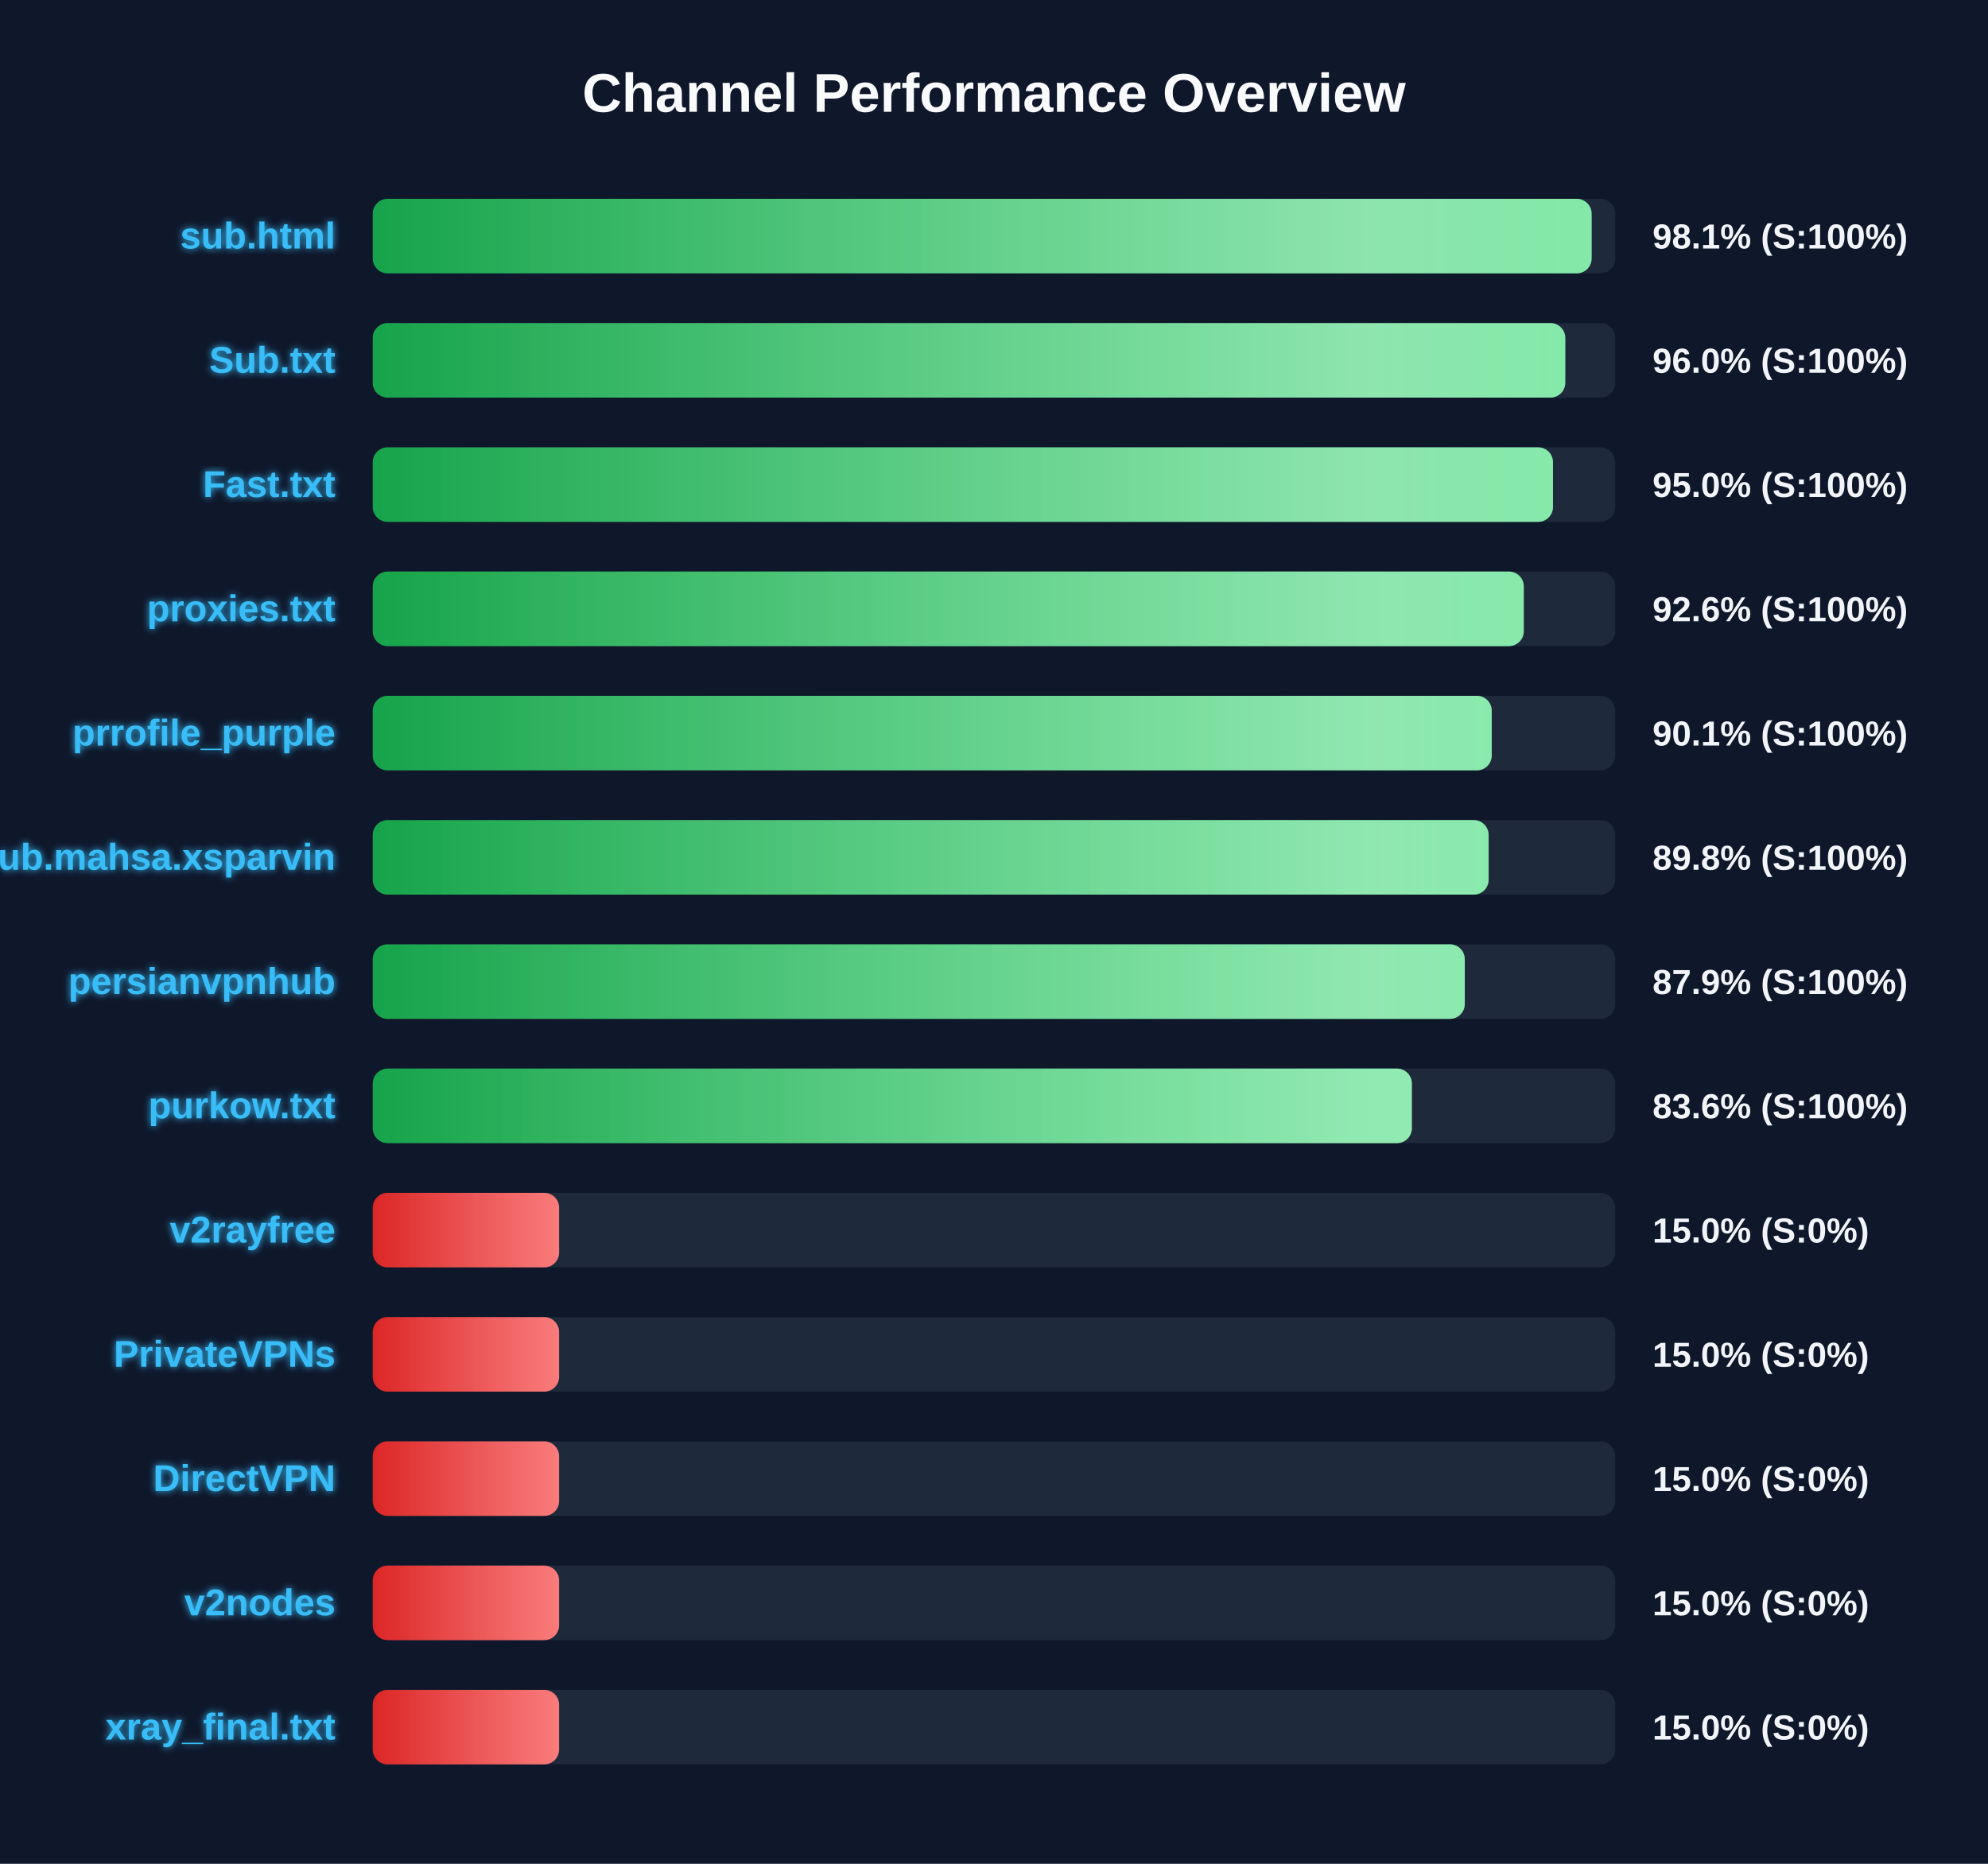
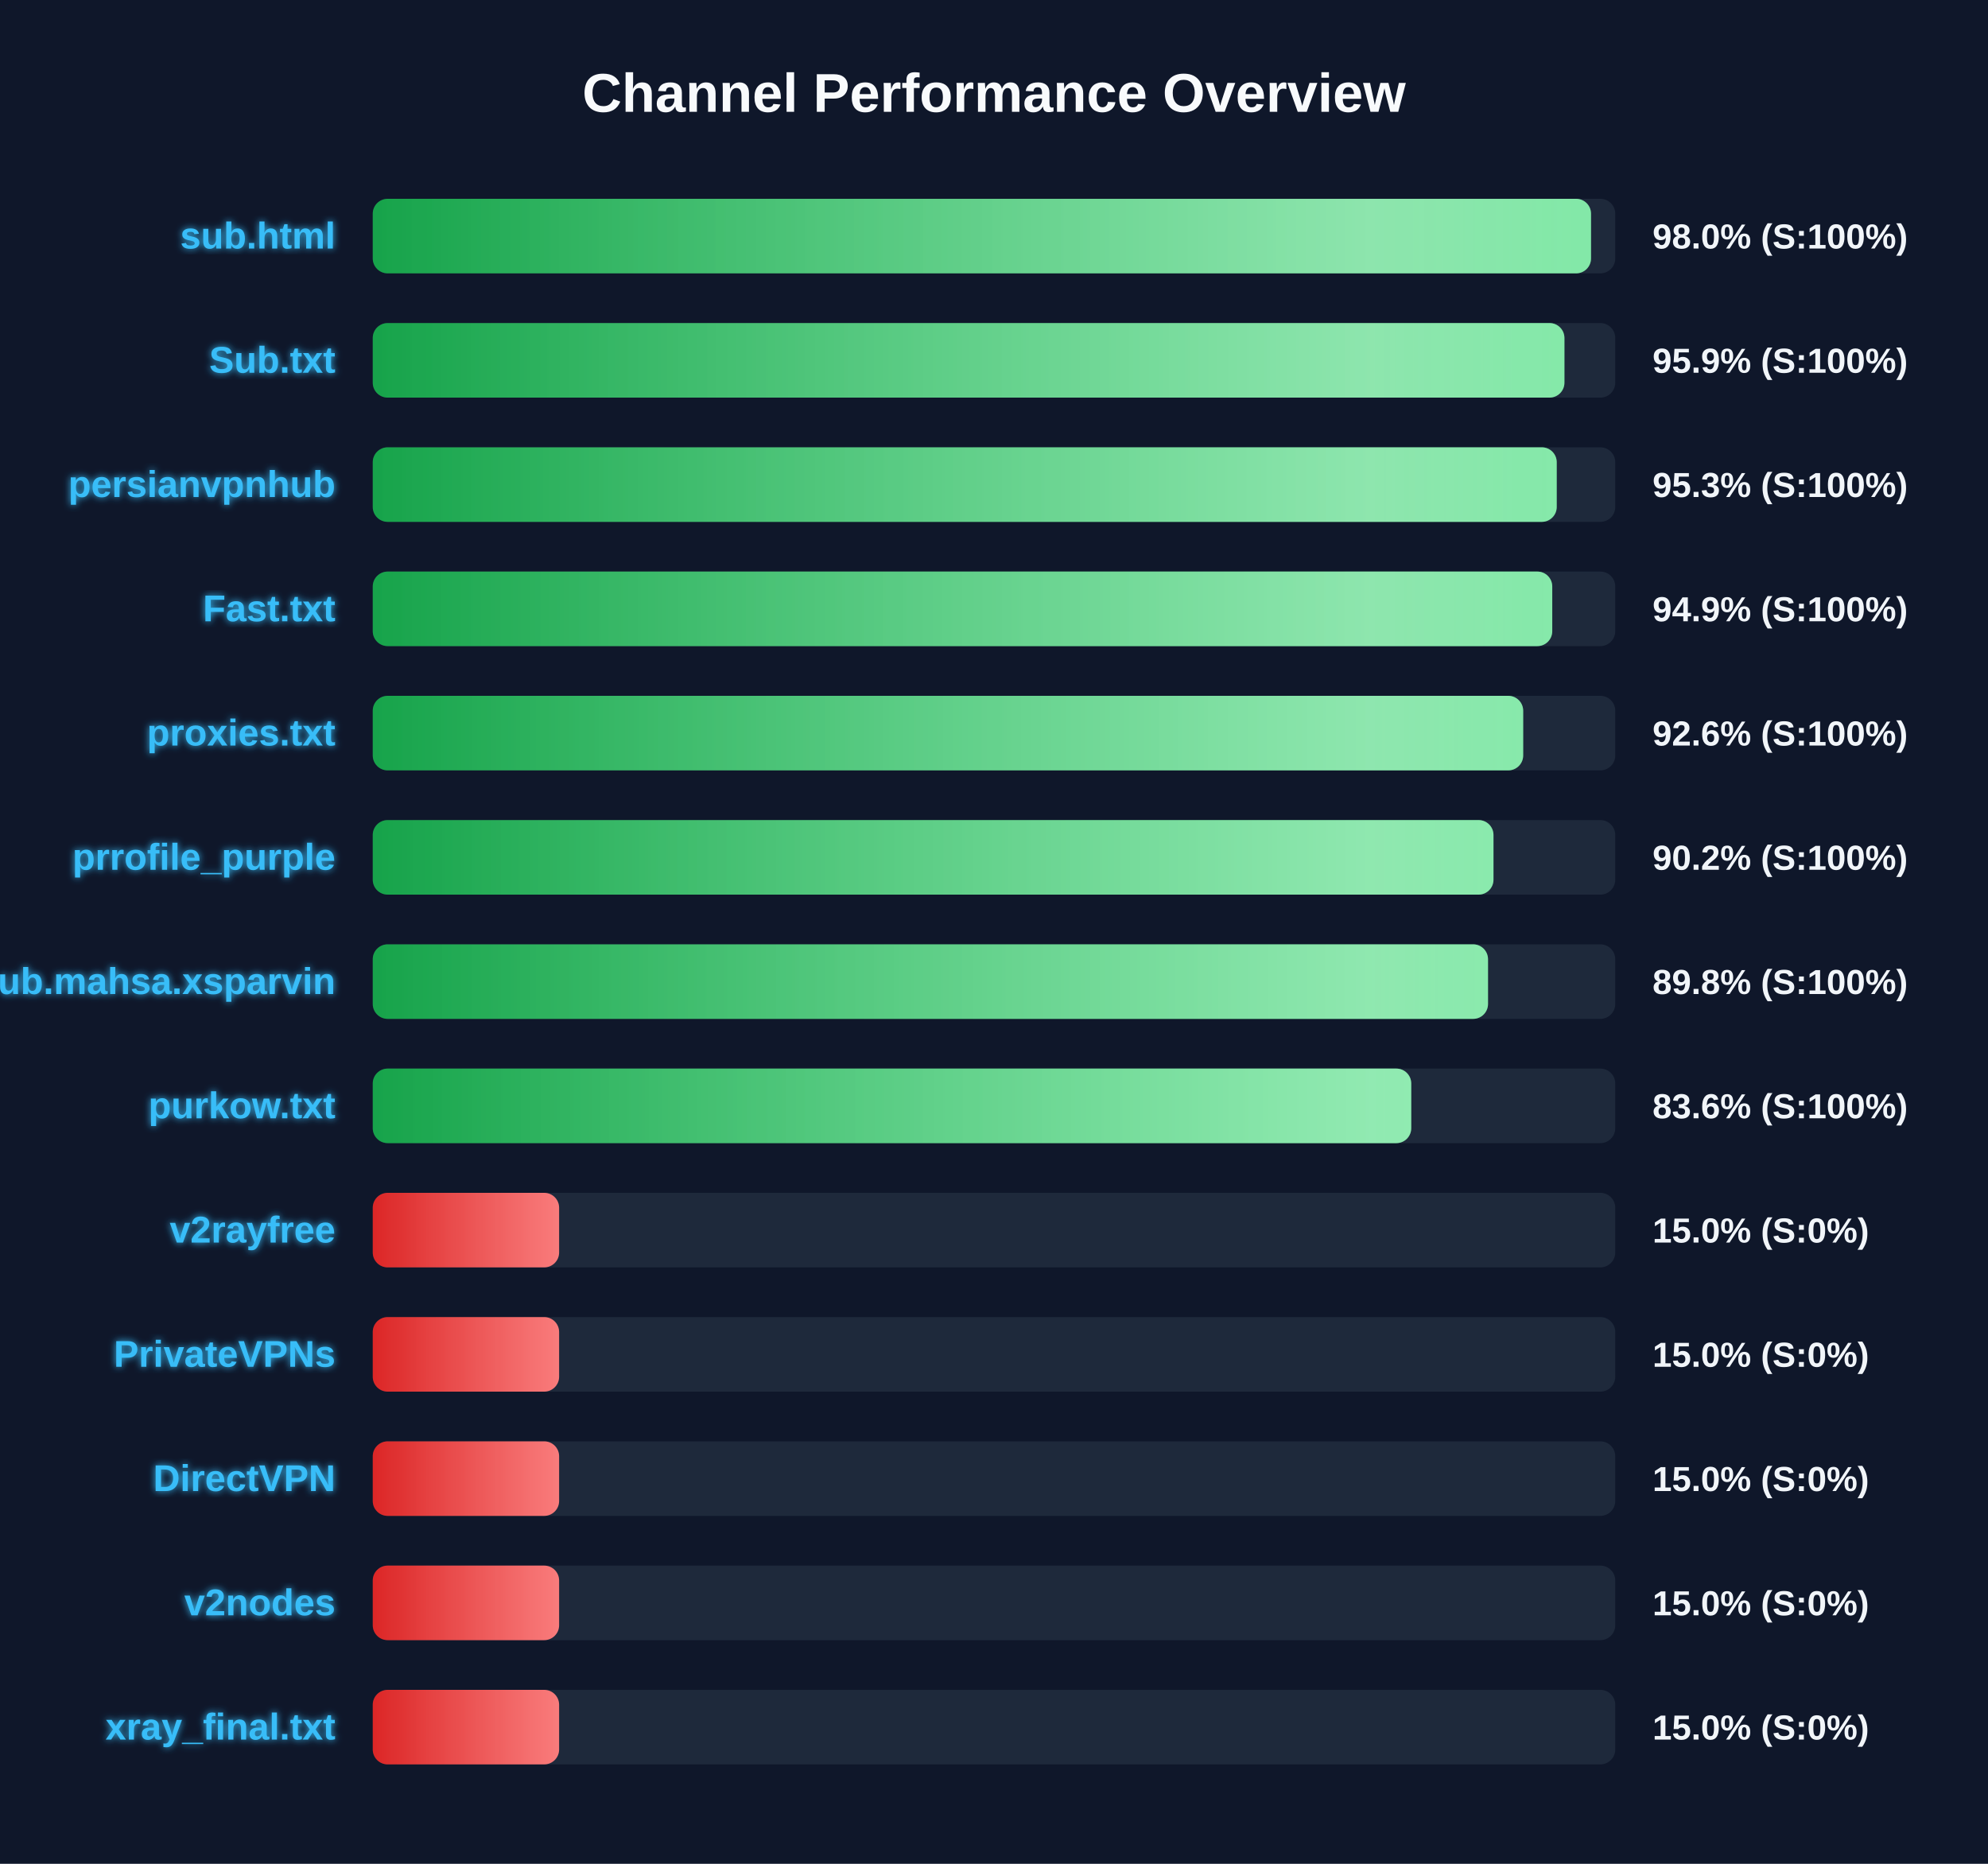
<svg xmlns="http://www.w3.org/2000/svg" width="800" height="750" version="1.1">
  <defs>
    <linearGradient id="grad-green" x1="0%" y1="0%" x2="100%" y2="0%">
      <stop offset="0%" stop-color="#16a34a" />
      <stop offset="100%" stop-color="#4ade80" />
    </linearGradient>
    <linearGradient id="grad-yellow" x1="0%" y1="0%" x2="100%" y2="0%">
      <stop offset="0%" stop-color="#ca8a04" />
      <stop offset="100%" stop-color="#fde047" />
    </linearGradient>
    <linearGradient id="grad-red" x1="0%" y1="0%" x2="100%" y2="0%">
      <stop offset="0%" stop-color="#dc2626" />
      <stop offset="100%" stop-color="#f87171" />
    </linearGradient>
    <linearGradient id="shimmer" x1="0%" y1="0%" x2="100%" y2="0%">
      <stop offset="0%" stop-color="rgba(255,255,255,0)" />
      <stop offset="50%" stop-color="rgba(255,255,255,0.4)" />
      <stop offset="100%" stop-color="rgba(255,255,255,0)" />
    </linearGradient>
    <filter id="glow" x="-20%" y="-20%" width="140%" height="140%">
      <feGaussianBlur stdDeviation="1.5" result="blur" />
      <feComposite in="SourceGraphic" in2="blur" operator="over" />
    </filter>
  </defs>
  <style>
        .bg-rect { fill: #0f172a; }
        .title { font: bold 22px 'Segoe UI', Arial, sans-serif; fill: #f8fafc; }
        .row { font: bold 15px 'Segoe UI', Arial, sans-serif; fill: #38bdf8; filter: url(#glow); }
        .score { font: bold 14px 'Segoe UI', Arial, sans-serif; fill: #f1f5f9; }
        @keyframes shimmer-anim {
            0% { transform: translateX(-100%); }
            100% { transform: translateX(200%); }
        }
        .shimmer-rect {
            animation: shimmer-anim 2.5s infinite linear;
        }
    </style>
  <rect width="100%" height="100%" class="bg-rect" />
  <text x="400" y="45" text-anchor="middle" class="title">Channel Performance Overview</text>
  <rect x="150" y="80" width="500" height="30" fill="#1e293b" rx="6" />
  <clipPath id="clip-0">
-     <rect x="150" y="80" width="490.5" height="30" rx="6" />
+     <rect x="150" y="80" width="490.25" height="30" rx="6" />
  </clipPath>
-   <rect x="150" y="80" width="490.5" height="30" fill="url(#grad-green)" rx="6" />
+   <rect x="150" y="80" width="490.25" height="30" fill="url(#grad-green)" rx="6" />
  <g clip-path="url(#clip-0)">
    <rect x="150" y="80" width="100%" height="30" fill="url(#shimmer)" class="shimmer-rect" />
  </g>
  <text x="135" y="100" text-anchor="end" class="row">sub.html</text>
-   <text x="665" y="100" text-anchor="start" class="score">98.1% (S:100%)</text>
+   <text x="665" y="100" text-anchor="start" class="score">98.0% (S:100%)</text>
  <rect x="150" y="130" width="500" height="30" fill="#1e293b" rx="6" />
  <clipPath id="clip-1">
-     <rect x="150" y="130" width="479.9" height="30" rx="6" />
+     <rect x="150" y="130" width="479.55" height="30" rx="6" />
  </clipPath>
-   <rect x="150" y="130" width="479.9" height="30" fill="url(#grad-green)" rx="6" />
+   <rect x="150" y="130" width="479.55" height="30" fill="url(#grad-green)" rx="6" />
  <g clip-path="url(#clip-1)">
    <rect x="150" y="130" width="100%" height="30" fill="url(#shimmer)" class="shimmer-rect" />
  </g>
  <text x="135" y="150" text-anchor="end" class="row">Sub.txt</text>
-   <text x="665" y="150" text-anchor="start" class="score">96.0% (S:100%)</text>
+   <text x="665" y="150" text-anchor="start" class="score">95.9% (S:100%)</text>
  <rect x="150" y="180" width="500" height="30" fill="#1e293b" rx="6" />
  <clipPath id="clip-2">
-     <rect x="150" y="180" width="474.95" height="30" rx="6" />
+     <rect x="150" y="180" width="476.45" height="30" rx="6" />
  </clipPath>
-   <rect x="150" y="180" width="474.95" height="30" fill="url(#grad-green)" rx="6" />
+   <rect x="150" y="180" width="476.45" height="30" fill="url(#grad-green)" rx="6" />
  <g clip-path="url(#clip-2)">
    <rect x="150" y="180" width="100%" height="30" fill="url(#shimmer)" class="shimmer-rect" />
  </g>
-   <text x="135" y="200" text-anchor="end" class="row">Fast.txt</text>
-   <text x="665" y="200" text-anchor="start" class="score">95.0% (S:100%)</text>
+   <text x="135" y="200" text-anchor="end" class="row">persianvpnhub</text>
+   <text x="665" y="200" text-anchor="start" class="score">95.3% (S:100%)</text>
  <rect x="150" y="230" width="500" height="30" fill="#1e293b" rx="6" />
  <clipPath id="clip-3">
-     <rect x="150" y="230" width="463.2" height="30" rx="6" />
+     <rect x="150" y="230" width="474.65" height="30" rx="6" />
  </clipPath>
-   <rect x="150" y="230" width="463.2" height="30" fill="url(#grad-green)" rx="6" />
+   <rect x="150" y="230" width="474.65" height="30" fill="url(#grad-green)" rx="6" />
  <g clip-path="url(#clip-3)">
    <rect x="150" y="230" width="100%" height="30" fill="url(#shimmer)" class="shimmer-rect" />
  </g>
-   <text x="135" y="250" text-anchor="end" class="row">proxies.txt</text>
-   <text x="665" y="250" text-anchor="start" class="score">92.6% (S:100%)</text>
+   <text x="135" y="250" text-anchor="end" class="row">Fast.txt</text>
+   <text x="665" y="250" text-anchor="start" class="score">94.9% (S:100%)</text>
  <rect x="150" y="280" width="500" height="30" fill="#1e293b" rx="6" />
  <clipPath id="clip-4">
-     <rect x="150" y="280" width="450.3" height="30" rx="6" />
+     <rect x="150" y="280" width="462.95" height="30" rx="6" />
  </clipPath>
-   <rect x="150" y="280" width="450.3" height="30" fill="url(#grad-green)" rx="6" />
+   <rect x="150" y="280" width="462.95" height="30" fill="url(#grad-green)" rx="6" />
  <g clip-path="url(#clip-4)">
    <rect x="150" y="280" width="100%" height="30" fill="url(#shimmer)" class="shimmer-rect" />
  </g>
-   <text x="135" y="300" text-anchor="end" class="row">prrofile_purple</text>
-   <text x="665" y="300" text-anchor="start" class="score">90.1% (S:100%)</text>
+   <text x="135" y="300" text-anchor="end" class="row">proxies.txt</text>
+   <text x="665" y="300" text-anchor="start" class="score">92.6% (S:100%)</text>
  <rect x="150" y="330" width="500" height="30" fill="#1e293b" rx="6" />
  <clipPath id="clip-5">
-     <rect x="150" y="330" width="449.05" height="30" rx="6" />
+     <rect x="150" y="330" width="451.0" height="30" rx="6" />
  </clipPath>
-   <rect x="150" y="330" width="449.05" height="30" fill="url(#grad-green)" rx="6" />
+   <rect x="150" y="330" width="451.0" height="30" fill="url(#grad-green)" rx="6" />
  <g clip-path="url(#clip-5)">
    <rect x="150" y="330" width="100%" height="30" fill="url(#shimmer)" class="shimmer-rect" />
  </g>
-   <text x="135" y="350" text-anchor="end" class="row">Sub.mahsa.xsparvin</text>
-   <text x="665" y="350" text-anchor="start" class="score">89.8% (S:100%)</text>
+   <text x="135" y="350" text-anchor="end" class="row">prrofile_purple</text>
+   <text x="665" y="350" text-anchor="start" class="score">90.2% (S:100%)</text>
  <rect x="150" y="380" width="500" height="30" fill="#1e293b" rx="6" />
  <clipPath id="clip-6">
-     <rect x="150" y="380" width="439.45" height="30" rx="6" />
+     <rect x="150" y="380" width="448.8" height="30" rx="6" />
  </clipPath>
-   <rect x="150" y="380" width="439.45" height="30" fill="url(#grad-green)" rx="6" />
+   <rect x="150" y="380" width="448.8" height="30" fill="url(#grad-green)" rx="6" />
  <g clip-path="url(#clip-6)">
    <rect x="150" y="380" width="100%" height="30" fill="url(#shimmer)" class="shimmer-rect" />
  </g>
-   <text x="135" y="400" text-anchor="end" class="row">persianvpnhub</text>
-   <text x="665" y="400" text-anchor="start" class="score">87.9% (S:100%)</text>
+   <text x="135" y="400" text-anchor="end" class="row">Sub.mahsa.xsparvin</text>
+   <text x="665" y="400" text-anchor="start" class="score">89.8% (S:100%)</text>
  <rect x="150" y="430" width="500" height="30" fill="#1e293b" rx="6" />
  <clipPath id="clip-7">
-     <rect x="150" y="430" width="418.15" height="30" rx="6" />
+     <rect x="150" y="430" width="417.9" height="30" rx="6" />
  </clipPath>
-   <rect x="150" y="430" width="418.15" height="30" fill="url(#grad-green)" rx="6" />
+   <rect x="150" y="430" width="417.9" height="30" fill="url(#grad-green)" rx="6" />
  <g clip-path="url(#clip-7)">
    <rect x="150" y="430" width="100%" height="30" fill="url(#shimmer)" class="shimmer-rect" />
  </g>
  <text x="135" y="450" text-anchor="end" class="row">purkow.txt</text>
  <text x="665" y="450" text-anchor="start" class="score">83.6% (S:100%)</text>
  <rect x="150" y="480" width="500" height="30" fill="#1e293b" rx="6" />
  <clipPath id="clip-8">
    <rect x="150" y="480" width="75.0" height="30" rx="6" />
  </clipPath>
  <rect x="150" y="480" width="75.0" height="30" fill="url(#grad-red)" rx="6" />
  <g clip-path="url(#clip-8)">
    <rect x="150" y="480" width="100%" height="30" fill="url(#shimmer)" class="shimmer-rect" />
  </g>
  <text x="135" y="500" text-anchor="end" class="row">v2rayfree</text>
  <text x="665" y="500" text-anchor="start" class="score">15.0% (S:0%)</text>
  <rect x="150" y="530" width="500" height="30" fill="#1e293b" rx="6" />
  <clipPath id="clip-9">
    <rect x="150" y="530" width="75.0" height="30" rx="6" />
  </clipPath>
  <rect x="150" y="530" width="75.0" height="30" fill="url(#grad-red)" rx="6" />
  <g clip-path="url(#clip-9)">
    <rect x="150" y="530" width="100%" height="30" fill="url(#shimmer)" class="shimmer-rect" />
  </g>
  <text x="135" y="550" text-anchor="end" class="row">PrivateVPNs</text>
  <text x="665" y="550" text-anchor="start" class="score">15.0% (S:0%)</text>
  <rect x="150" y="580" width="500" height="30" fill="#1e293b" rx="6" />
  <clipPath id="clip-10">
    <rect x="150" y="580" width="75.0" height="30" rx="6" />
  </clipPath>
  <rect x="150" y="580" width="75.0" height="30" fill="url(#grad-red)" rx="6" />
  <g clip-path="url(#clip-10)">
    <rect x="150" y="580" width="100%" height="30" fill="url(#shimmer)" class="shimmer-rect" />
  </g>
  <text x="135" y="600" text-anchor="end" class="row">DirectVPN</text>
  <text x="665" y="600" text-anchor="start" class="score">15.0% (S:0%)</text>
  <rect x="150" y="630" width="500" height="30" fill="#1e293b" rx="6" />
  <clipPath id="clip-11">
    <rect x="150" y="630" width="75.0" height="30" rx="6" />
  </clipPath>
  <rect x="150" y="630" width="75.0" height="30" fill="url(#grad-red)" rx="6" />
  <g clip-path="url(#clip-11)">
    <rect x="150" y="630" width="100%" height="30" fill="url(#shimmer)" class="shimmer-rect" />
  </g>
  <text x="135" y="650" text-anchor="end" class="row">v2nodes</text>
  <text x="665" y="650" text-anchor="start" class="score">15.0% (S:0%)</text>
  <rect x="150" y="680" width="500" height="30" fill="#1e293b" rx="6" />
  <clipPath id="clip-12">
    <rect x="150" y="680" width="75.0" height="30" rx="6" />
  </clipPath>
  <rect x="150" y="680" width="75.0" height="30" fill="url(#grad-red)" rx="6" />
  <g clip-path="url(#clip-12)">
    <rect x="150" y="680" width="100%" height="30" fill="url(#shimmer)" class="shimmer-rect" />
  </g>
  <text x="135" y="700" text-anchor="end" class="row">xray_final.txt</text>
  <text x="665" y="700" text-anchor="start" class="score">15.0% (S:0%)</text>
</svg>
